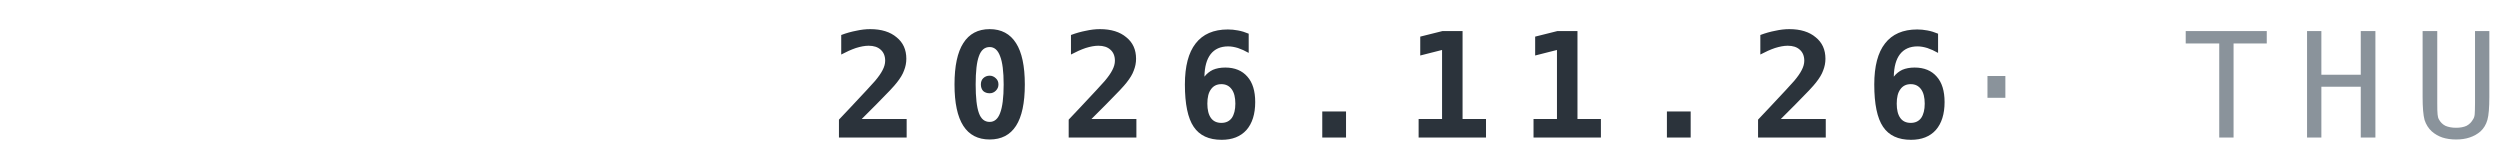
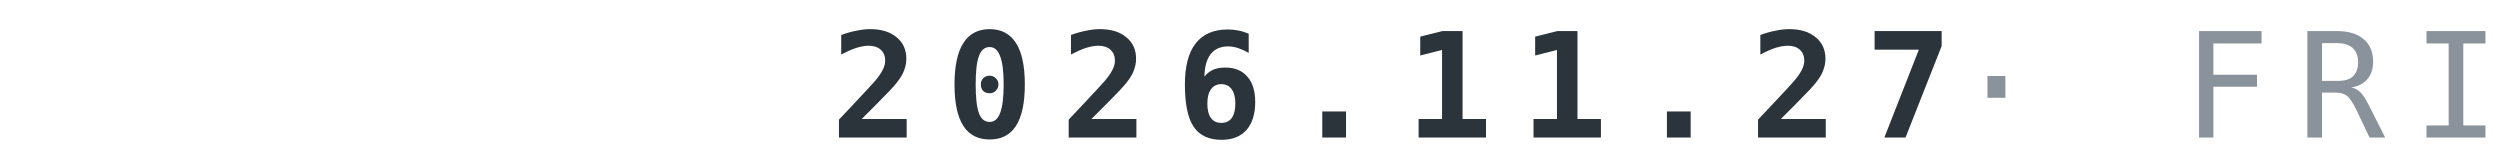
<svg xmlns="http://www.w3.org/2000/svg" width="240" height="16" viewBox="0 0 120 8">
-   <text x="120" y="6.6" text-anchor="end" font-family="IBM Plex Mono,ui-monospace,Menlo,Consolas,monospace" font-weight="700" font-size="7" letter-spacing="1.3" fill="#2B333B">2026.11.26<tspan fill="#8A939B" font-weight="500"> · THU</tspan>
+   <text x="120" y="6.6" text-anchor="end" font-family="IBM Plex Mono,ui-monospace,Menlo,Consolas,monospace" font-weight="700" font-size="7" letter-spacing="1.3" fill="#2B333B">2026.11.27<tspan fill="#8A939B" font-weight="500"> · FRI</tspan>
  </text>
</svg>
